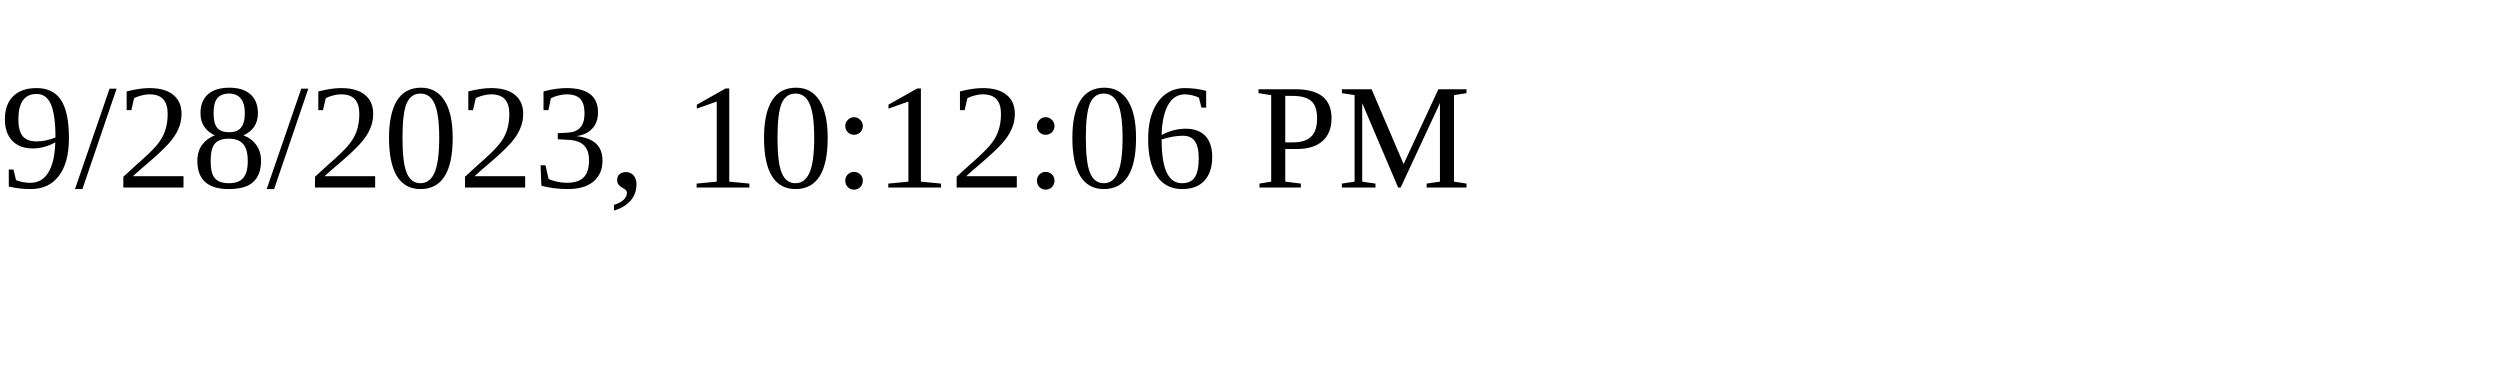
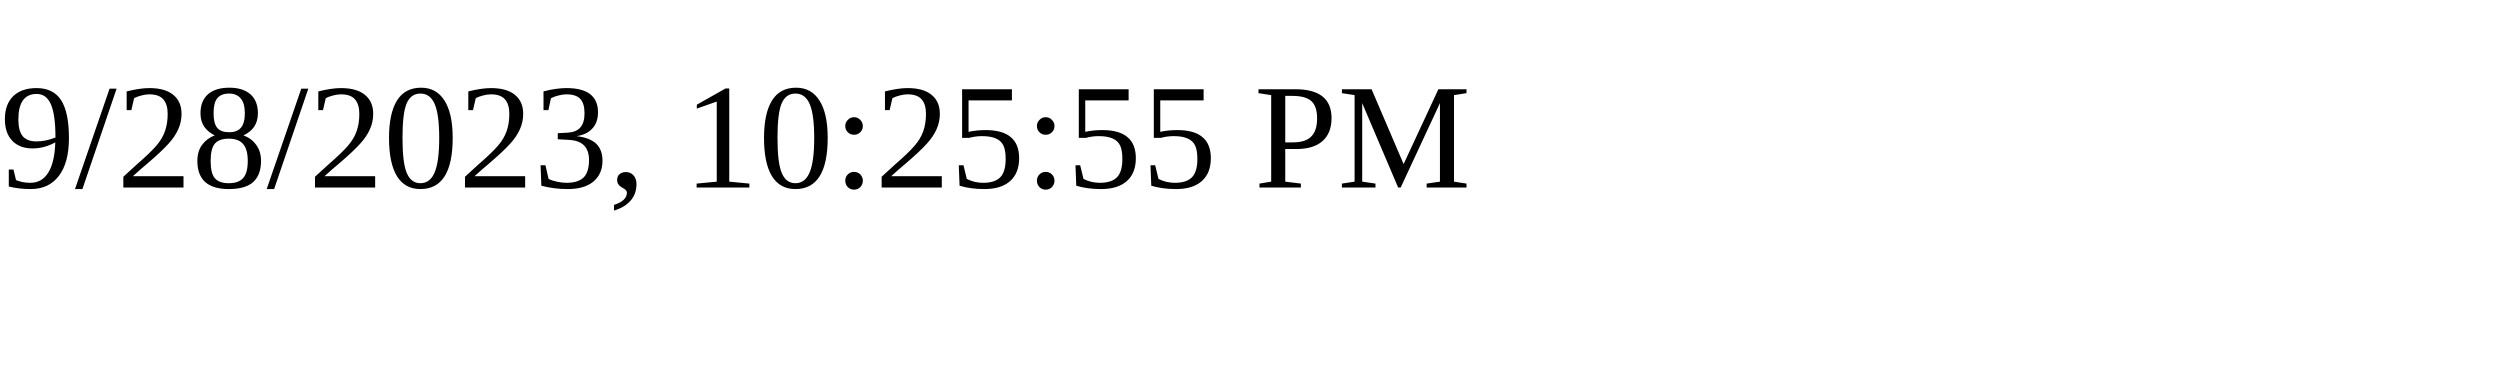
<svg xmlns="http://www.w3.org/2000/svg" height="30" width="200">
-   <text x="0" y="15">9/28/2023, 10:12:06 PM</text>
+   <text x="0" y="15">9/28/2023, 10:25:55 PM</text>
</svg>
